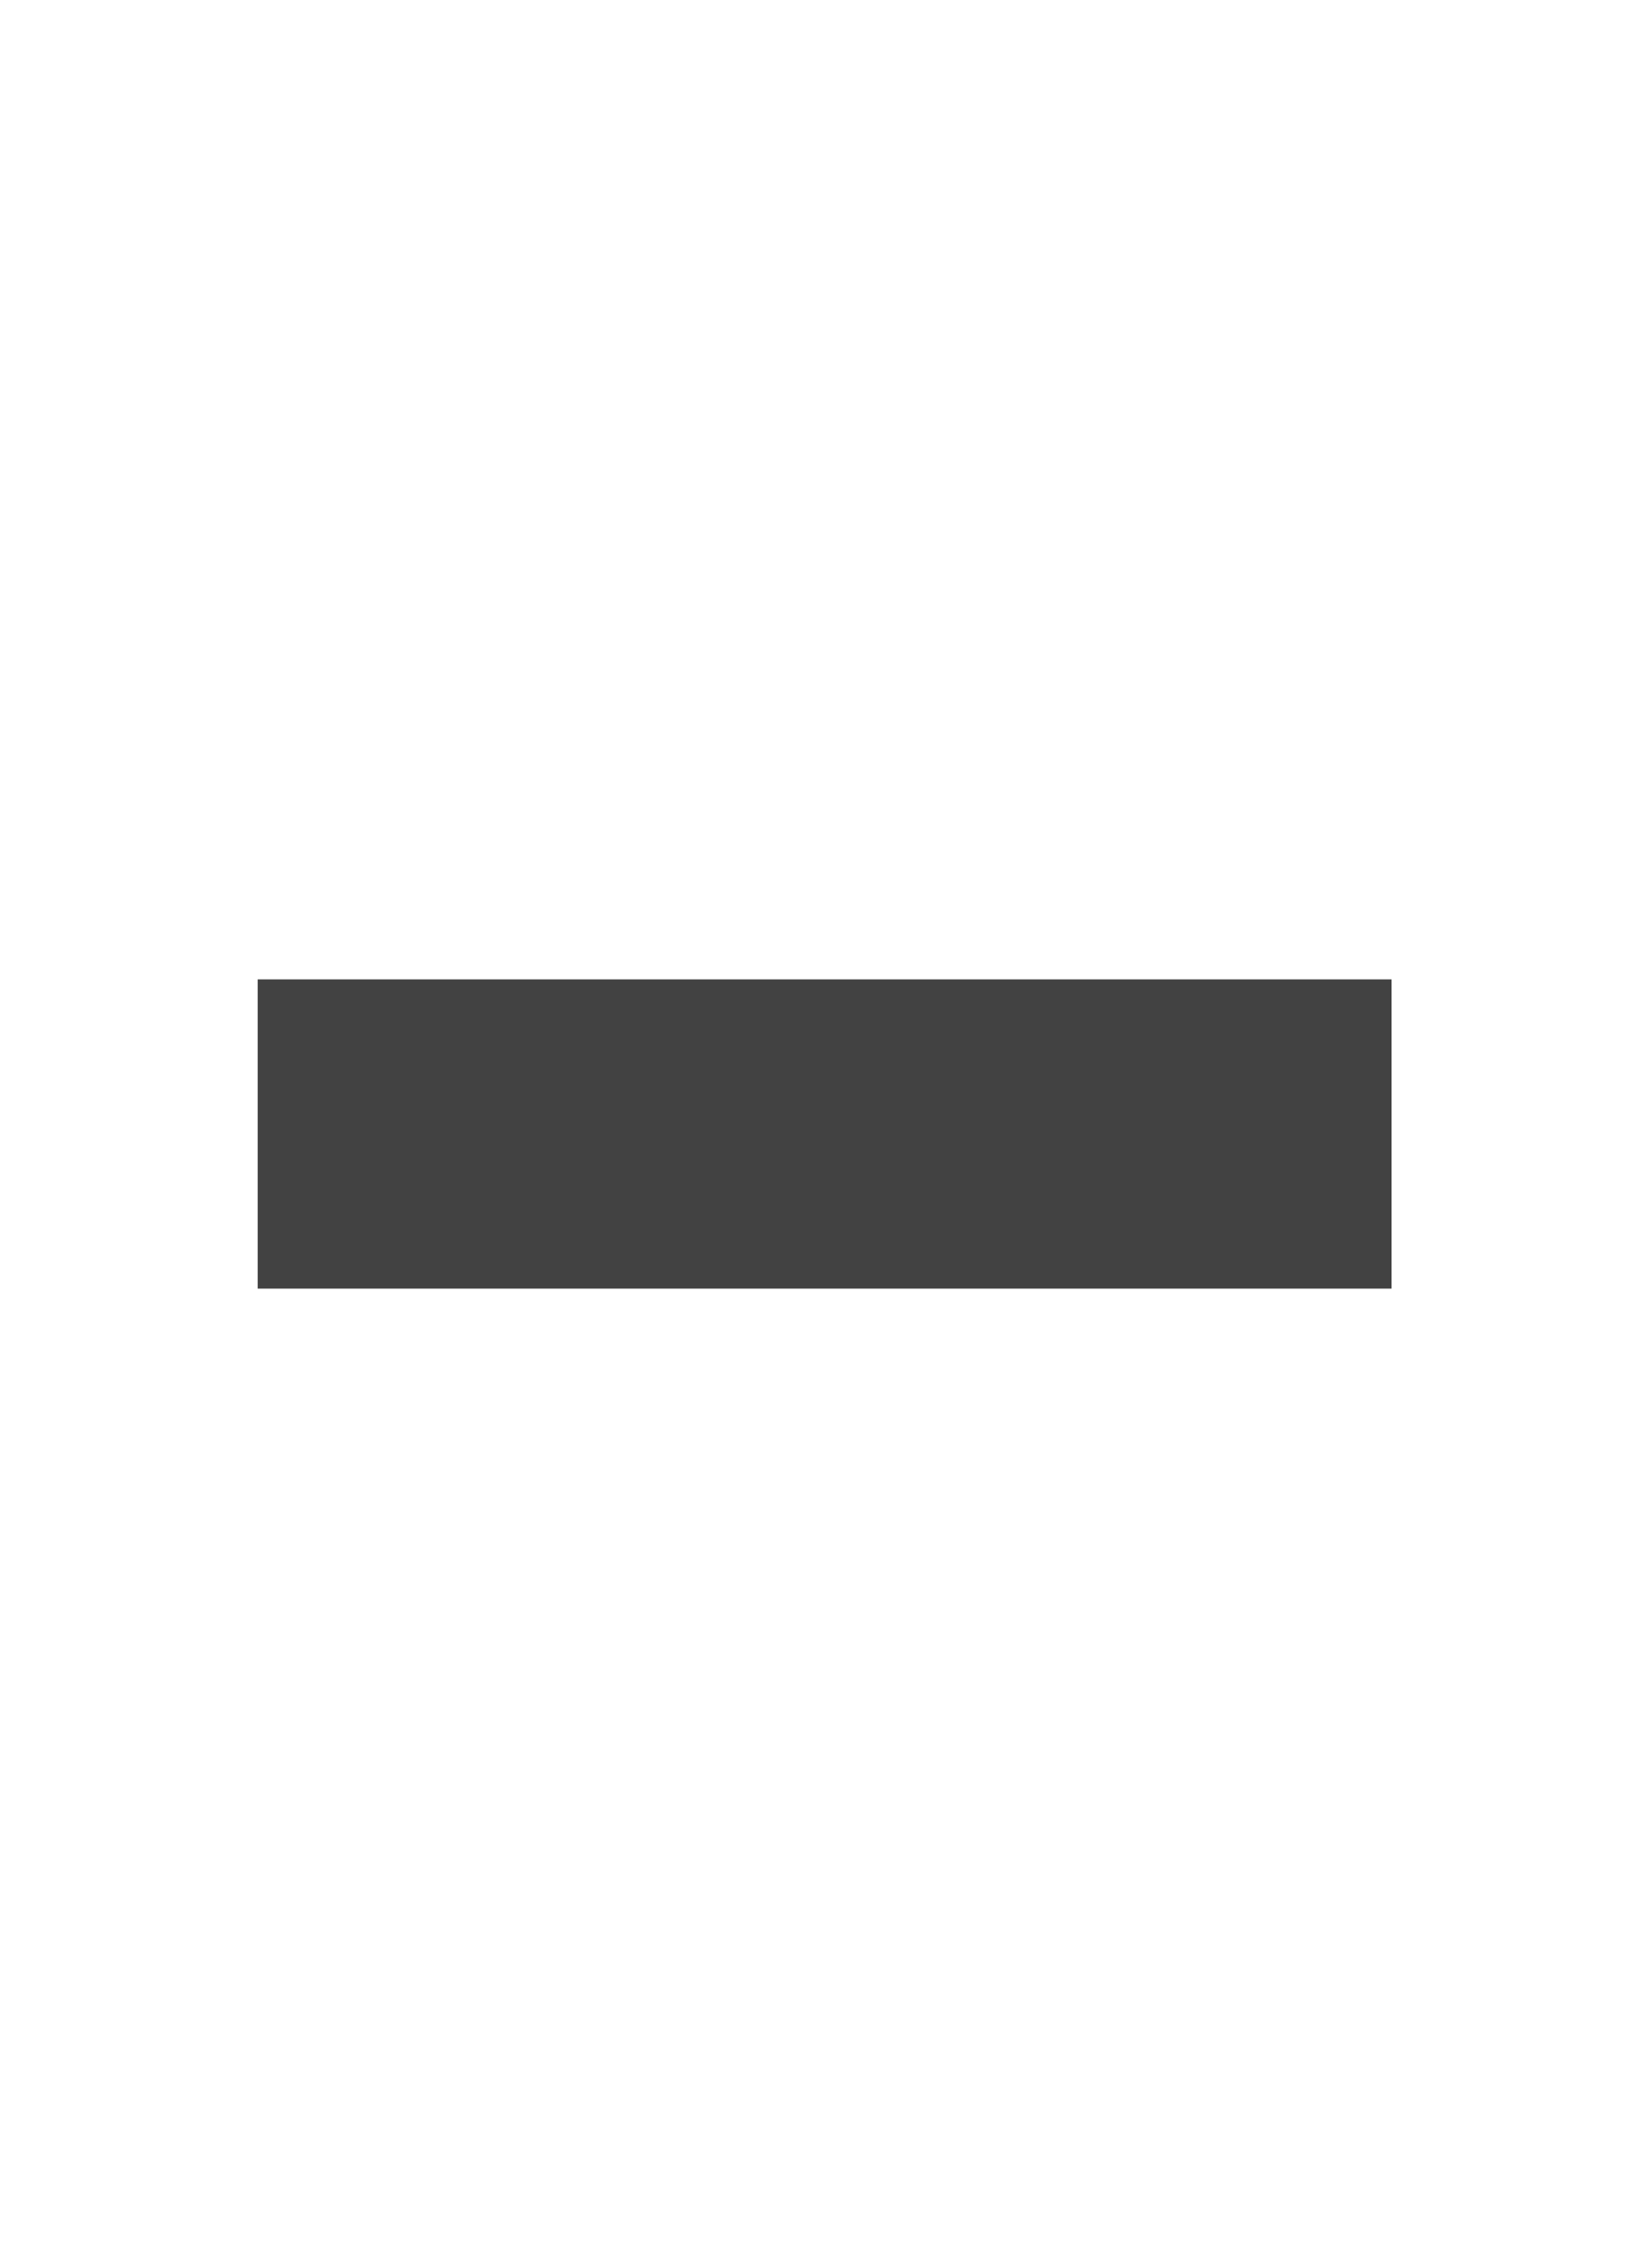
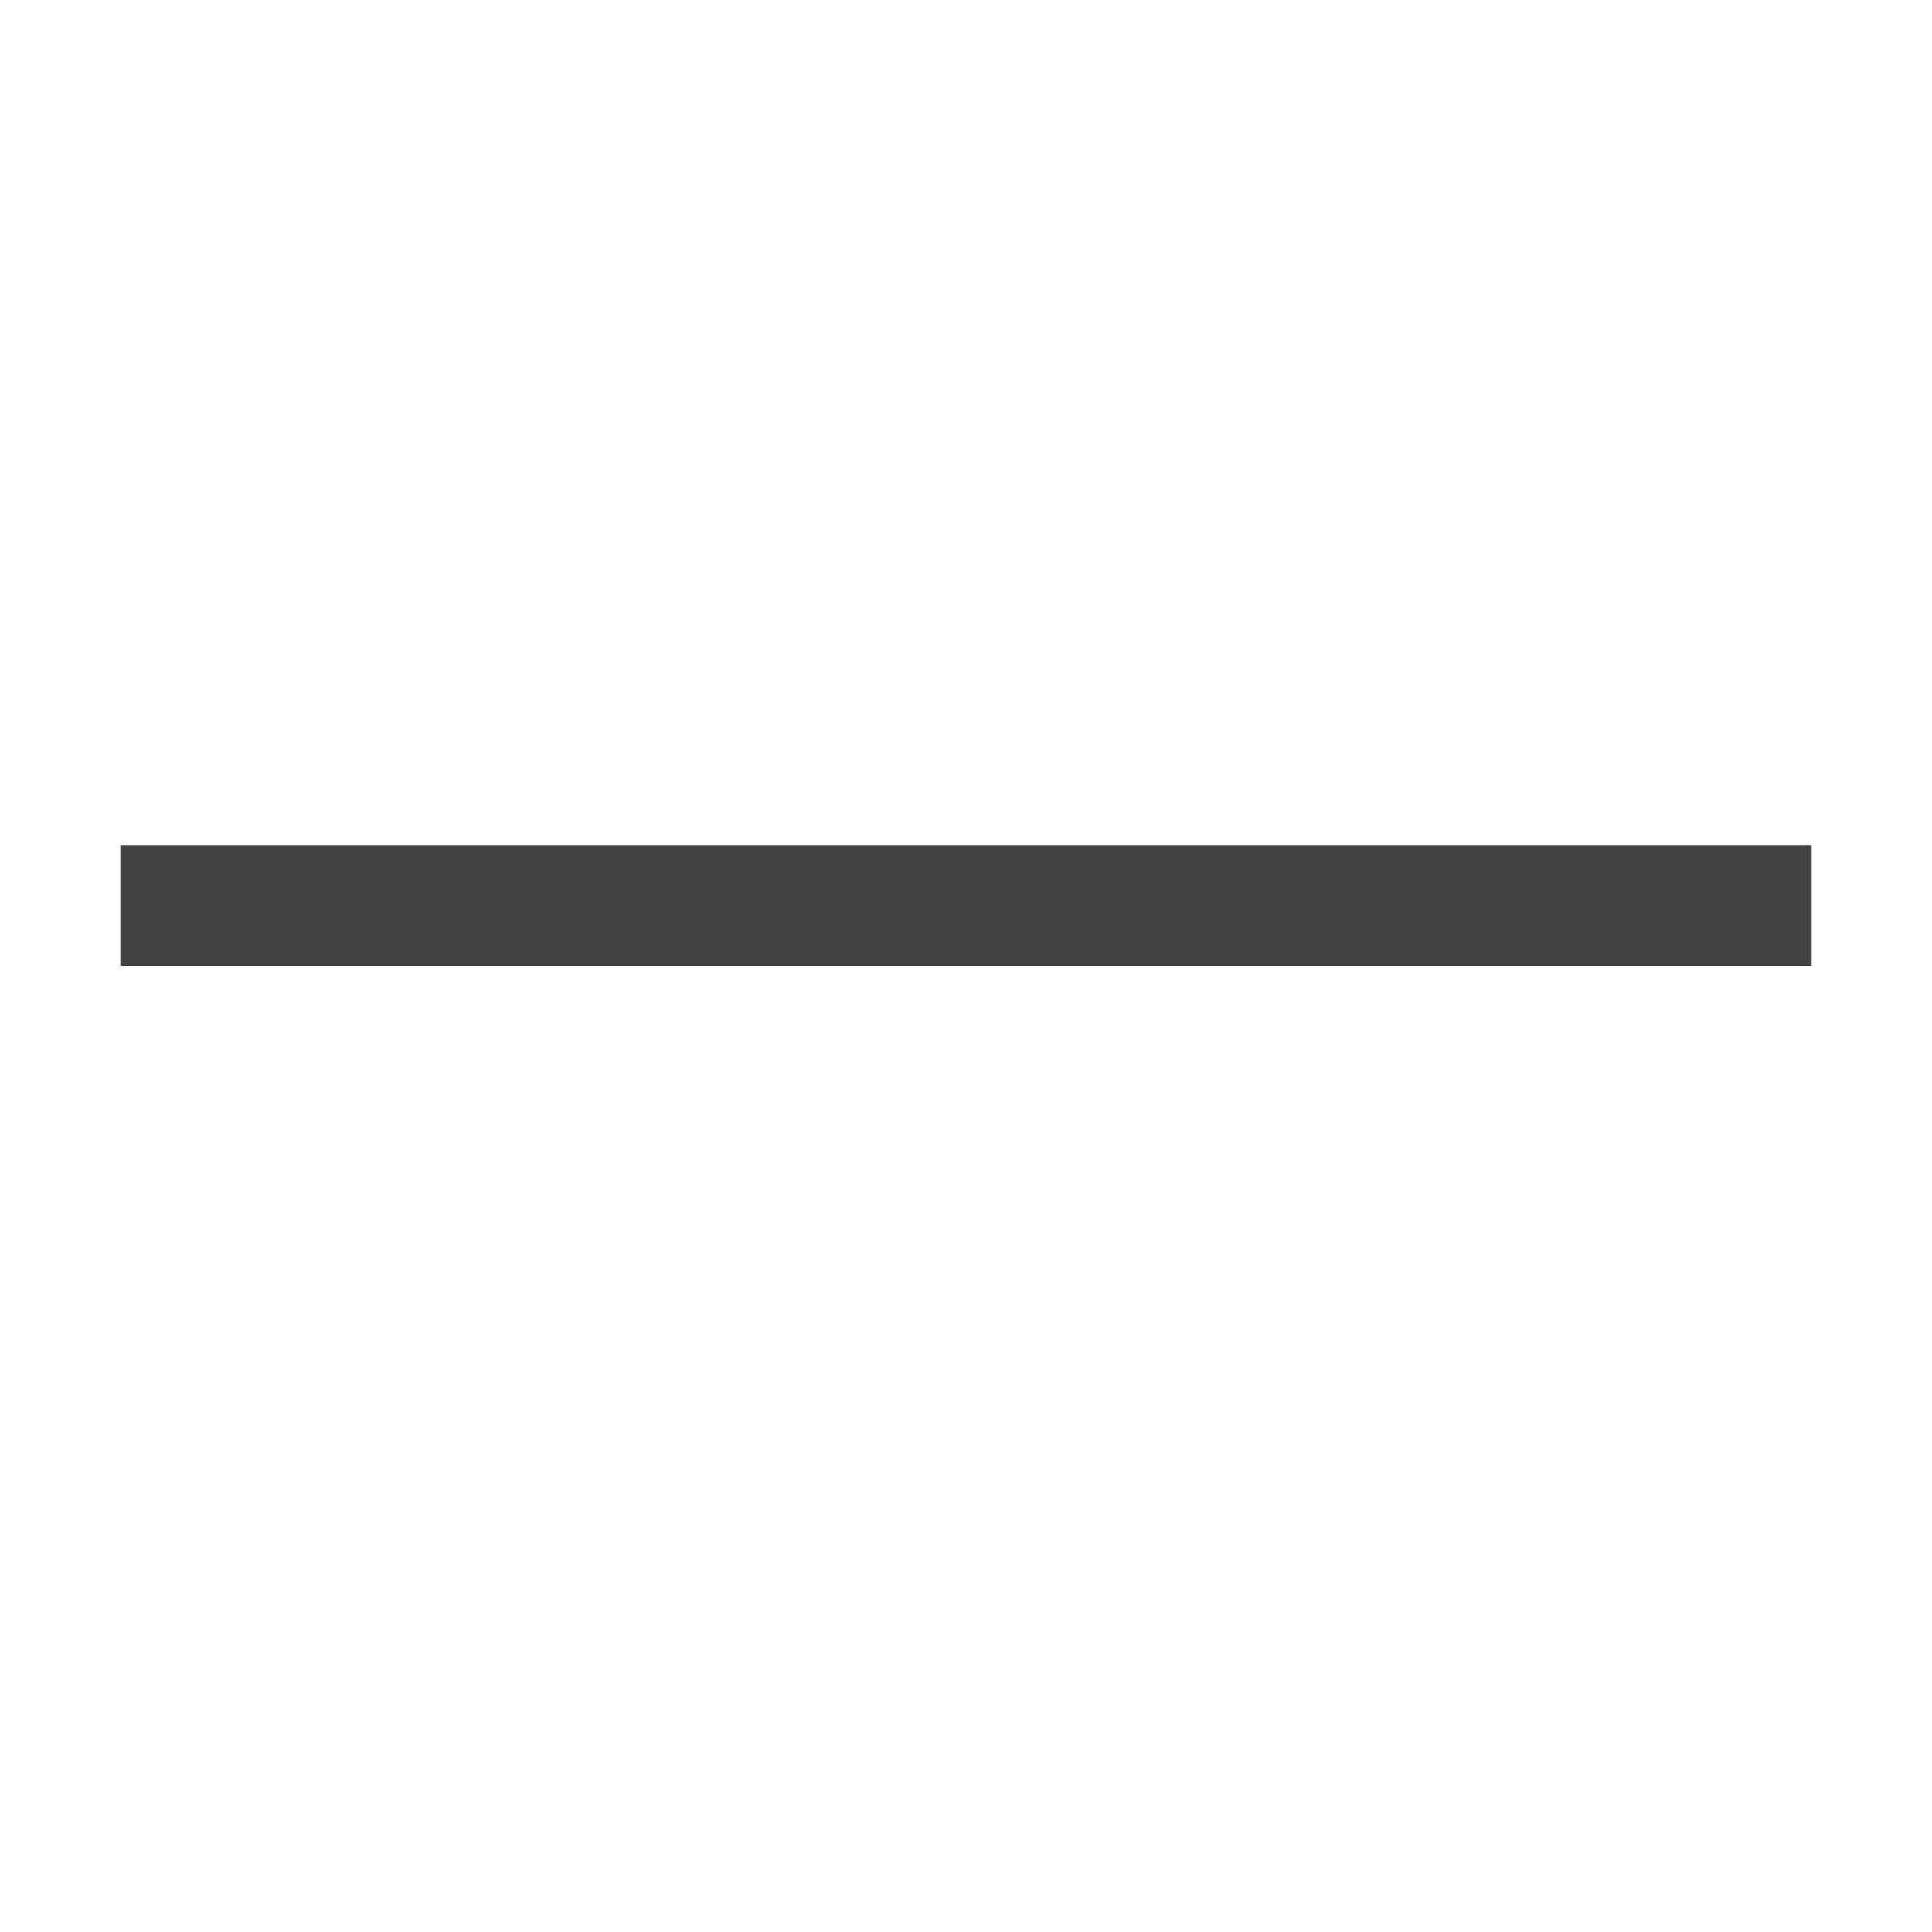
- <svg xmlns="http://www.w3.org/2000/svg" viewBox="0 0 16 22">
-   <rect width="11" height="3" x="2.5" y="9.5" fill="#424242" />
+ <svg xmlns="http://www.w3.org/2000/svg" width="16" height="16" viewBox="0 0 16 16" fill="none">
+   <path d="M15 8H1V7H15V8Z" fill="#424242" />
</svg>
